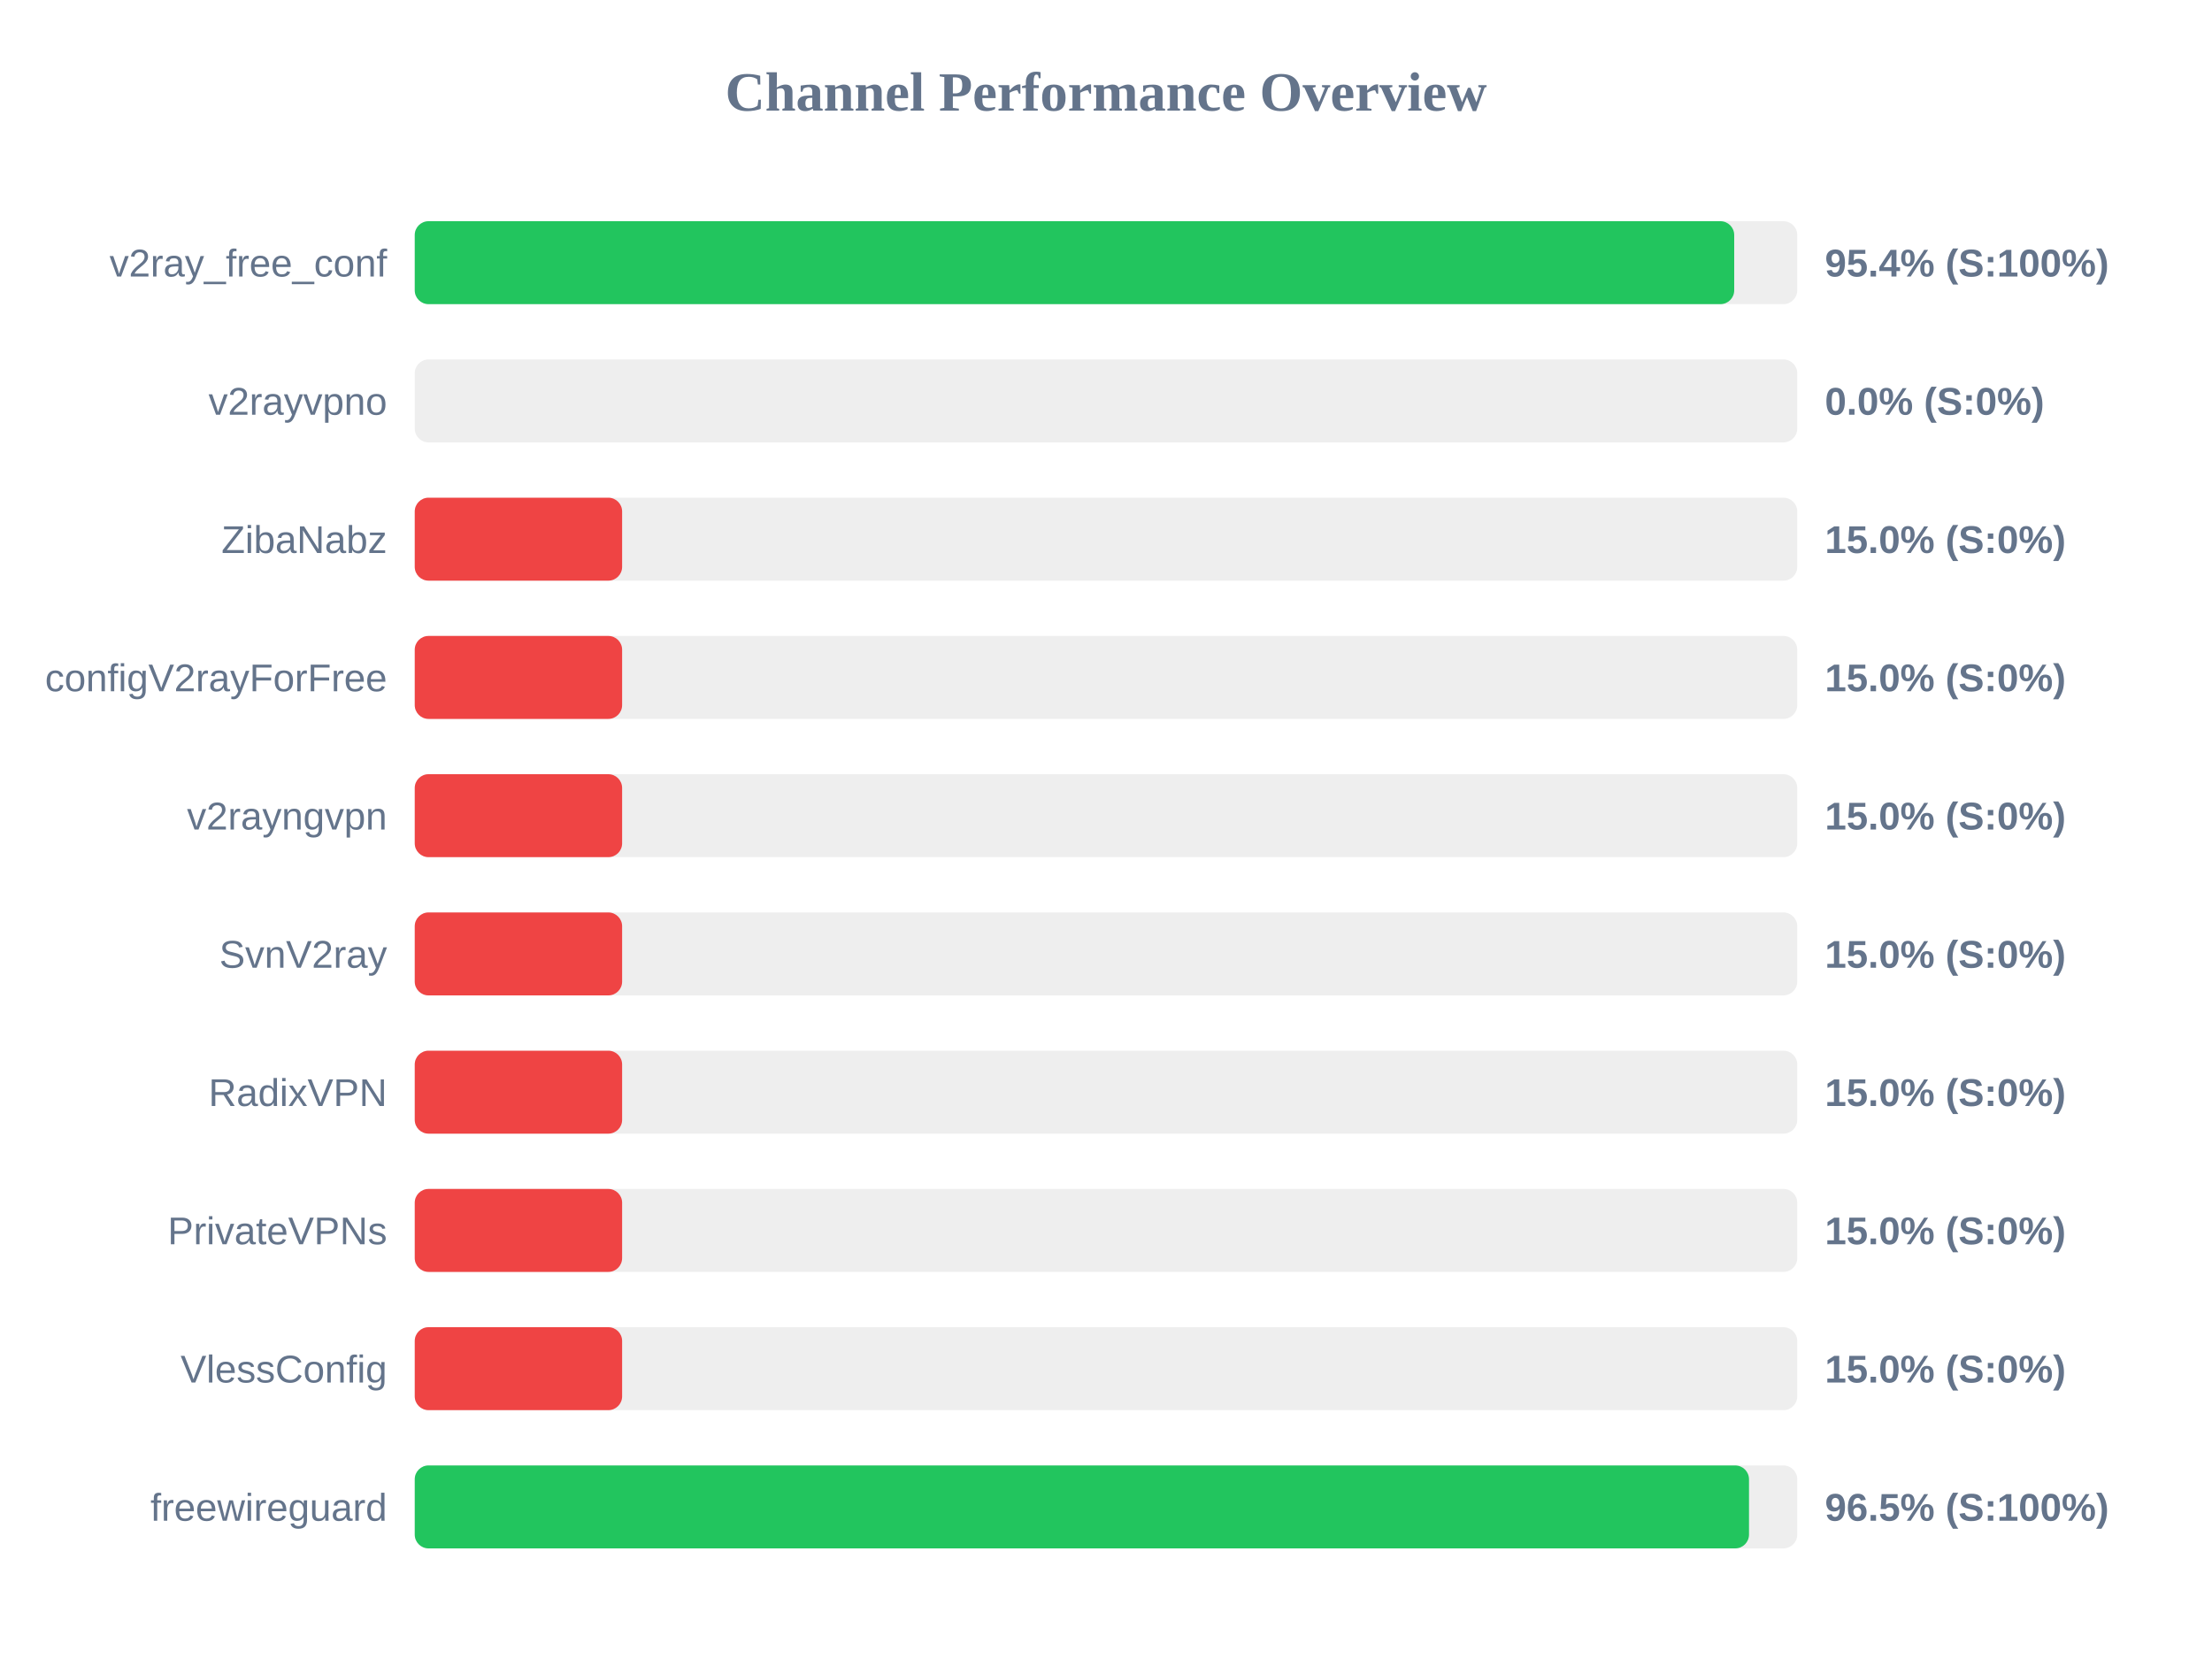
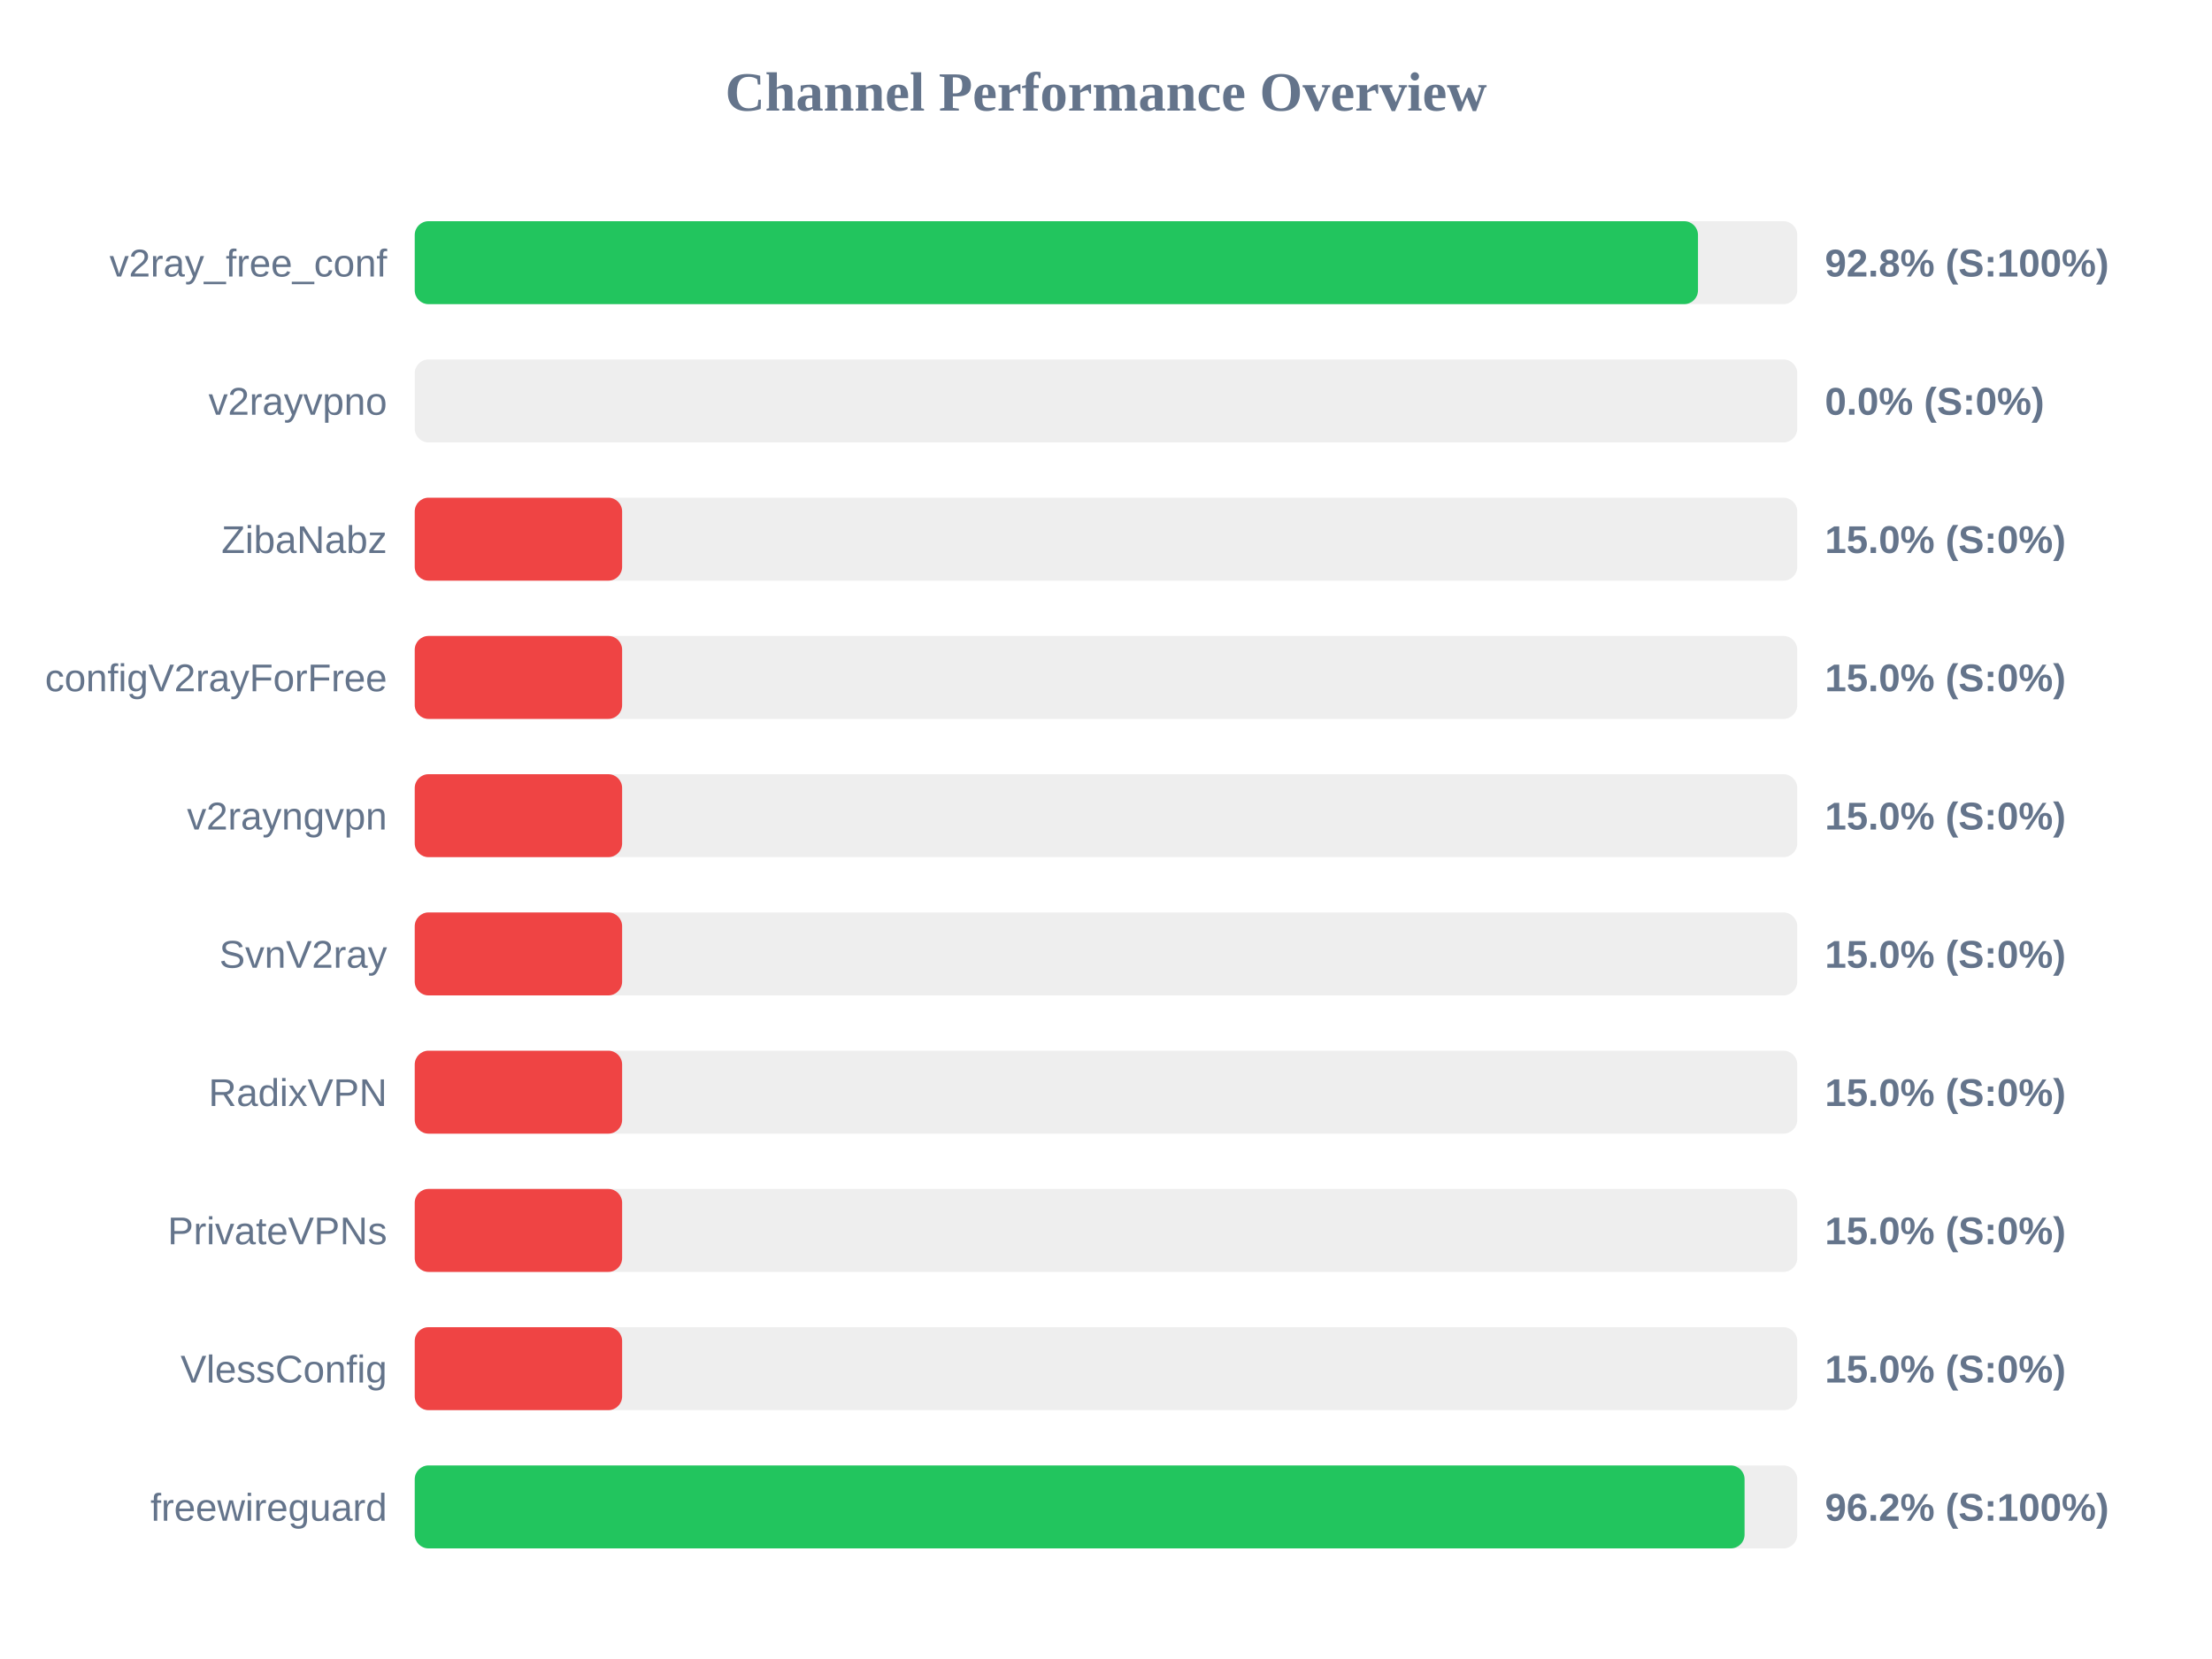
<svg xmlns="http://www.w3.org/2000/svg" width="800" height="600" version="1.1">
  <style>
        .row { font: 14px Arial; fill: #64748b; }
        .score { font: bold 14px Arial; fill: #64748b; }
    </style>
  <text x="400" y="40" text-anchor="middle" font-size="20px" font-weight="bold" fill="#64748b">Channel Performance Overview</text>
  <rect x="150" y="80" width="500" height="30" fill="#eee" rx="5" />
-   <rect x="150" y="80" width="477.2" height="30" fill="#22c55e" rx="5" />
+   <rect x="150" y="80" width="464.1" height="30" fill="#22c55e" rx="5" />
  <text x="140" y="100" text-anchor="end" class="row">v2ray_free_conf</text>
-   <text x="660" y="100" text-anchor="start" class="score">95.4% (S:100%)</text>
+   <text x="660" y="100" text-anchor="start" class="score">92.8% (S:100%)</text>
  <rect x="150" y="130" width="500" height="30" fill="#eee" rx="5" />
  <rect x="150" y="130" width="0.0" height="30" fill="#ef4444" rx="5" />
  <text x="140" y="150" text-anchor="end" class="row">v2rayvpno</text>
  <text x="660" y="150" text-anchor="start" class="score">0.0% (S:0%)</text>
  <rect x="150" y="180" width="500" height="30" fill="#eee" rx="5" />
  <rect x="150" y="180" width="75.0" height="30" fill="#ef4444" rx="5" />
  <text x="140" y="200" text-anchor="end" class="row">ZibaNabz</text>
  <text x="660" y="200" text-anchor="start" class="score">15.0% (S:0%)</text>
  <rect x="150" y="230" width="500" height="30" fill="#eee" rx="5" />
  <rect x="150" y="230" width="75.0" height="30" fill="#ef4444" rx="5" />
  <text x="140" y="250" text-anchor="end" class="row">configV2rayForFree</text>
  <text x="660" y="250" text-anchor="start" class="score">15.0% (S:0%)</text>
  <rect x="150" y="280" width="500" height="30" fill="#eee" rx="5" />
  <rect x="150" y="280" width="75.0" height="30" fill="#ef4444" rx="5" />
  <text x="140" y="300" text-anchor="end" class="row">v2rayngvpn</text>
  <text x="660" y="300" text-anchor="start" class="score">15.0% (S:0%)</text>
  <rect x="150" y="330" width="500" height="30" fill="#eee" rx="5" />
  <rect x="150" y="330" width="75.0" height="30" fill="#ef4444" rx="5" />
  <text x="140" y="350" text-anchor="end" class="row">SvnV2ray</text>
  <text x="660" y="350" text-anchor="start" class="score">15.0% (S:0%)</text>
  <rect x="150" y="380" width="500" height="30" fill="#eee" rx="5" />
  <rect x="150" y="380" width="75.0" height="30" fill="#ef4444" rx="5" />
  <text x="140" y="400" text-anchor="end" class="row">RadixVPN</text>
  <text x="660" y="400" text-anchor="start" class="score">15.0% (S:0%)</text>
  <rect x="150" y="430" width="500" height="30" fill="#eee" rx="5" />
  <rect x="150" y="430" width="75.0" height="30" fill="#ef4444" rx="5" />
  <text x="140" y="450" text-anchor="end" class="row">PrivateVPNs</text>
  <text x="660" y="450" text-anchor="start" class="score">15.0% (S:0%)</text>
  <rect x="150" y="480" width="500" height="30" fill="#eee" rx="5" />
  <rect x="150" y="480" width="75.0" height="30" fill="#ef4444" rx="5" />
  <text x="140" y="500" text-anchor="end" class="row">VlessConfig</text>
  <text x="660" y="500" text-anchor="start" class="score">15.0% (S:0%)</text>
  <rect x="150" y="530" width="500" height="30" fill="#eee" rx="5" />
-   <rect x="150" y="530" width="482.55" height="30" fill="#22c55e" rx="5" />
+   <rect x="150" y="530" width="480.95" height="30" fill="#22c55e" rx="5" />
  <text x="140" y="550" text-anchor="end" class="row">freewireguard</text>
-   <text x="660" y="550" text-anchor="start" class="score">96.5% (S:100%)</text>
+   <text x="660" y="550" text-anchor="start" class="score">96.2% (S:100%)</text>
</svg>
